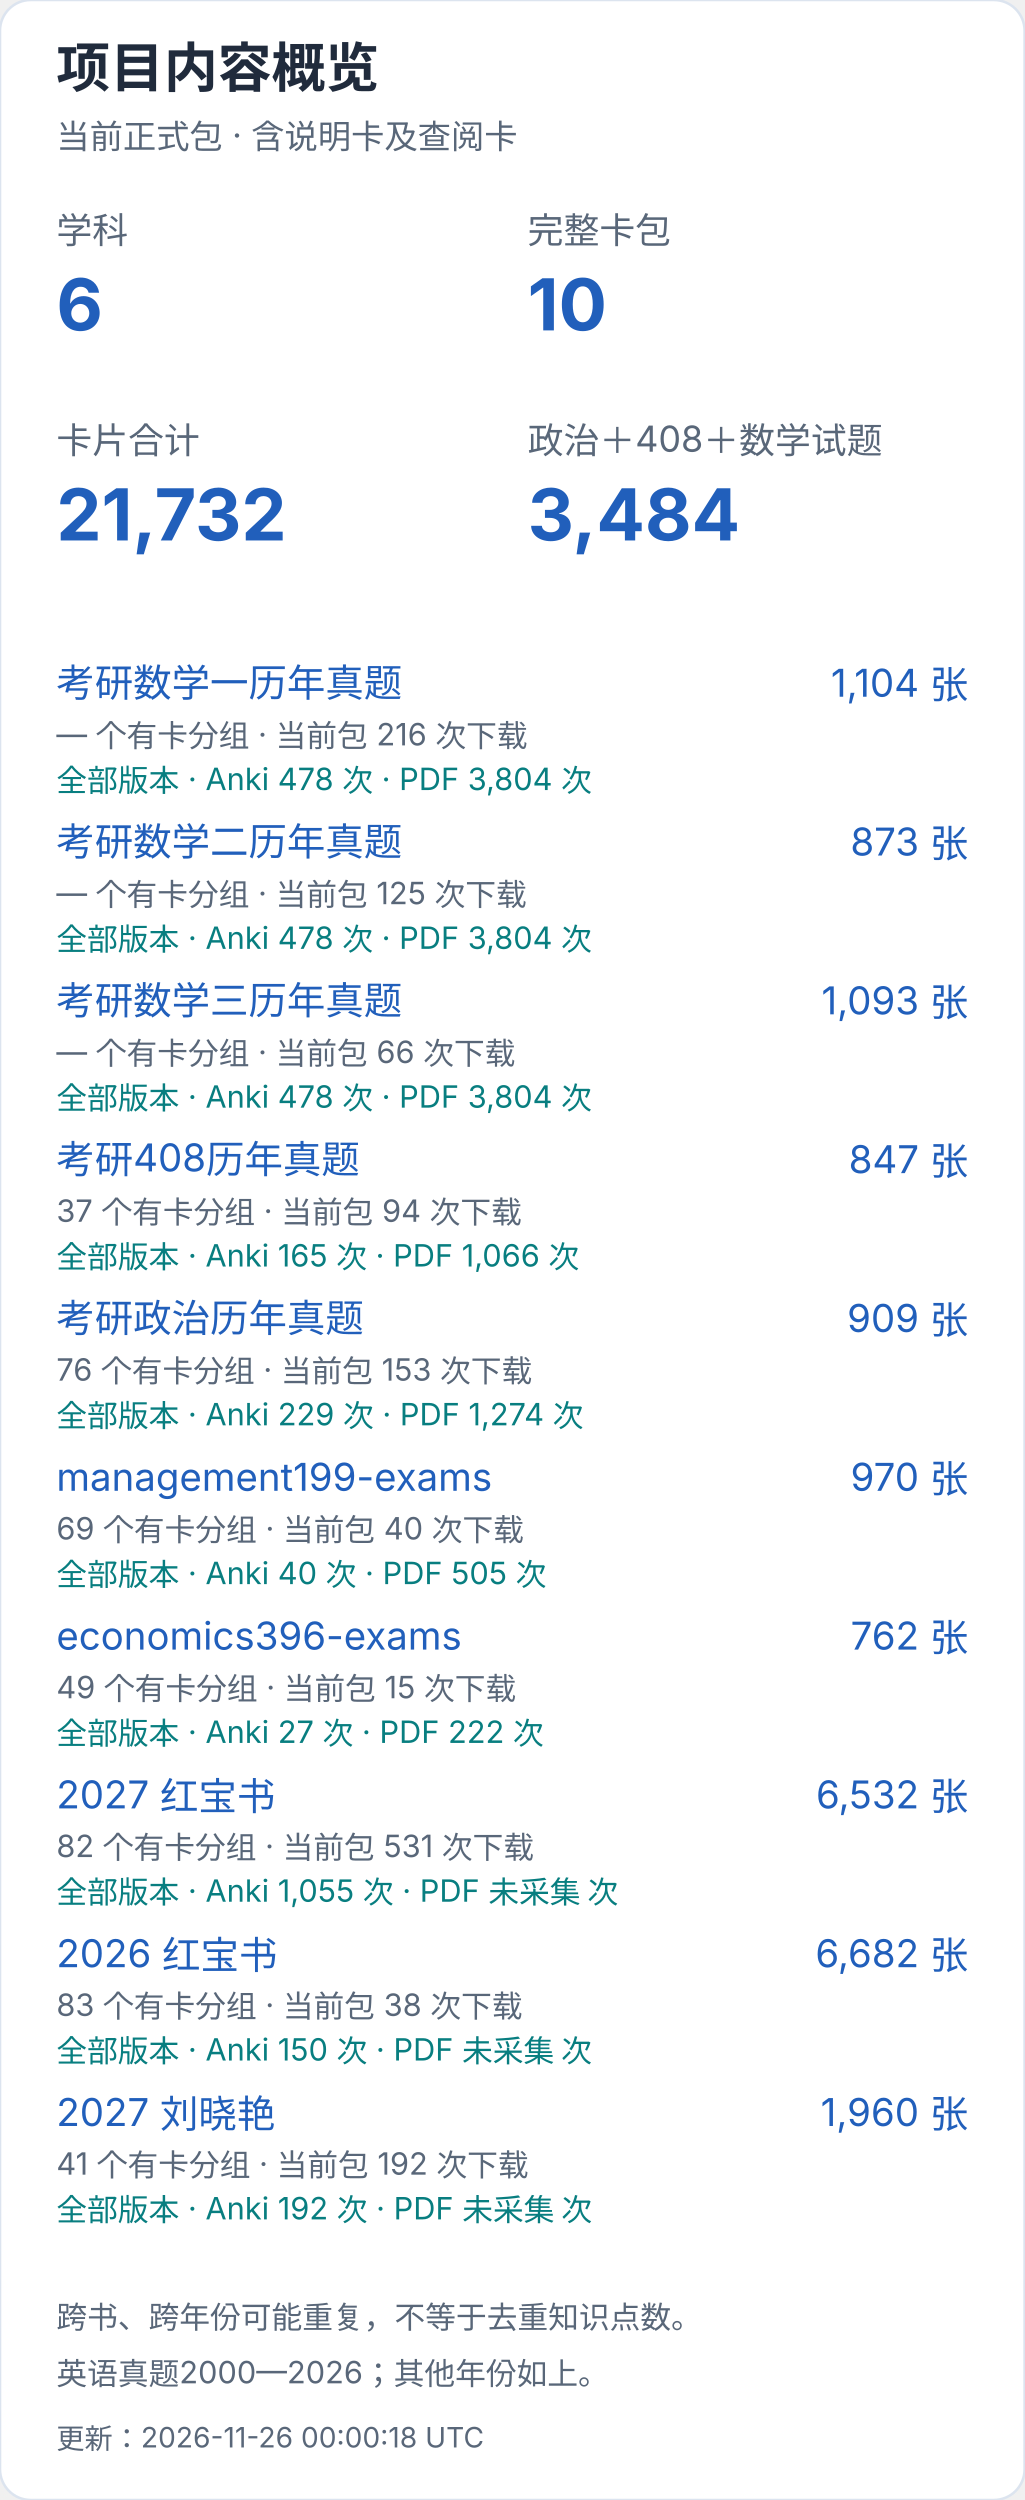
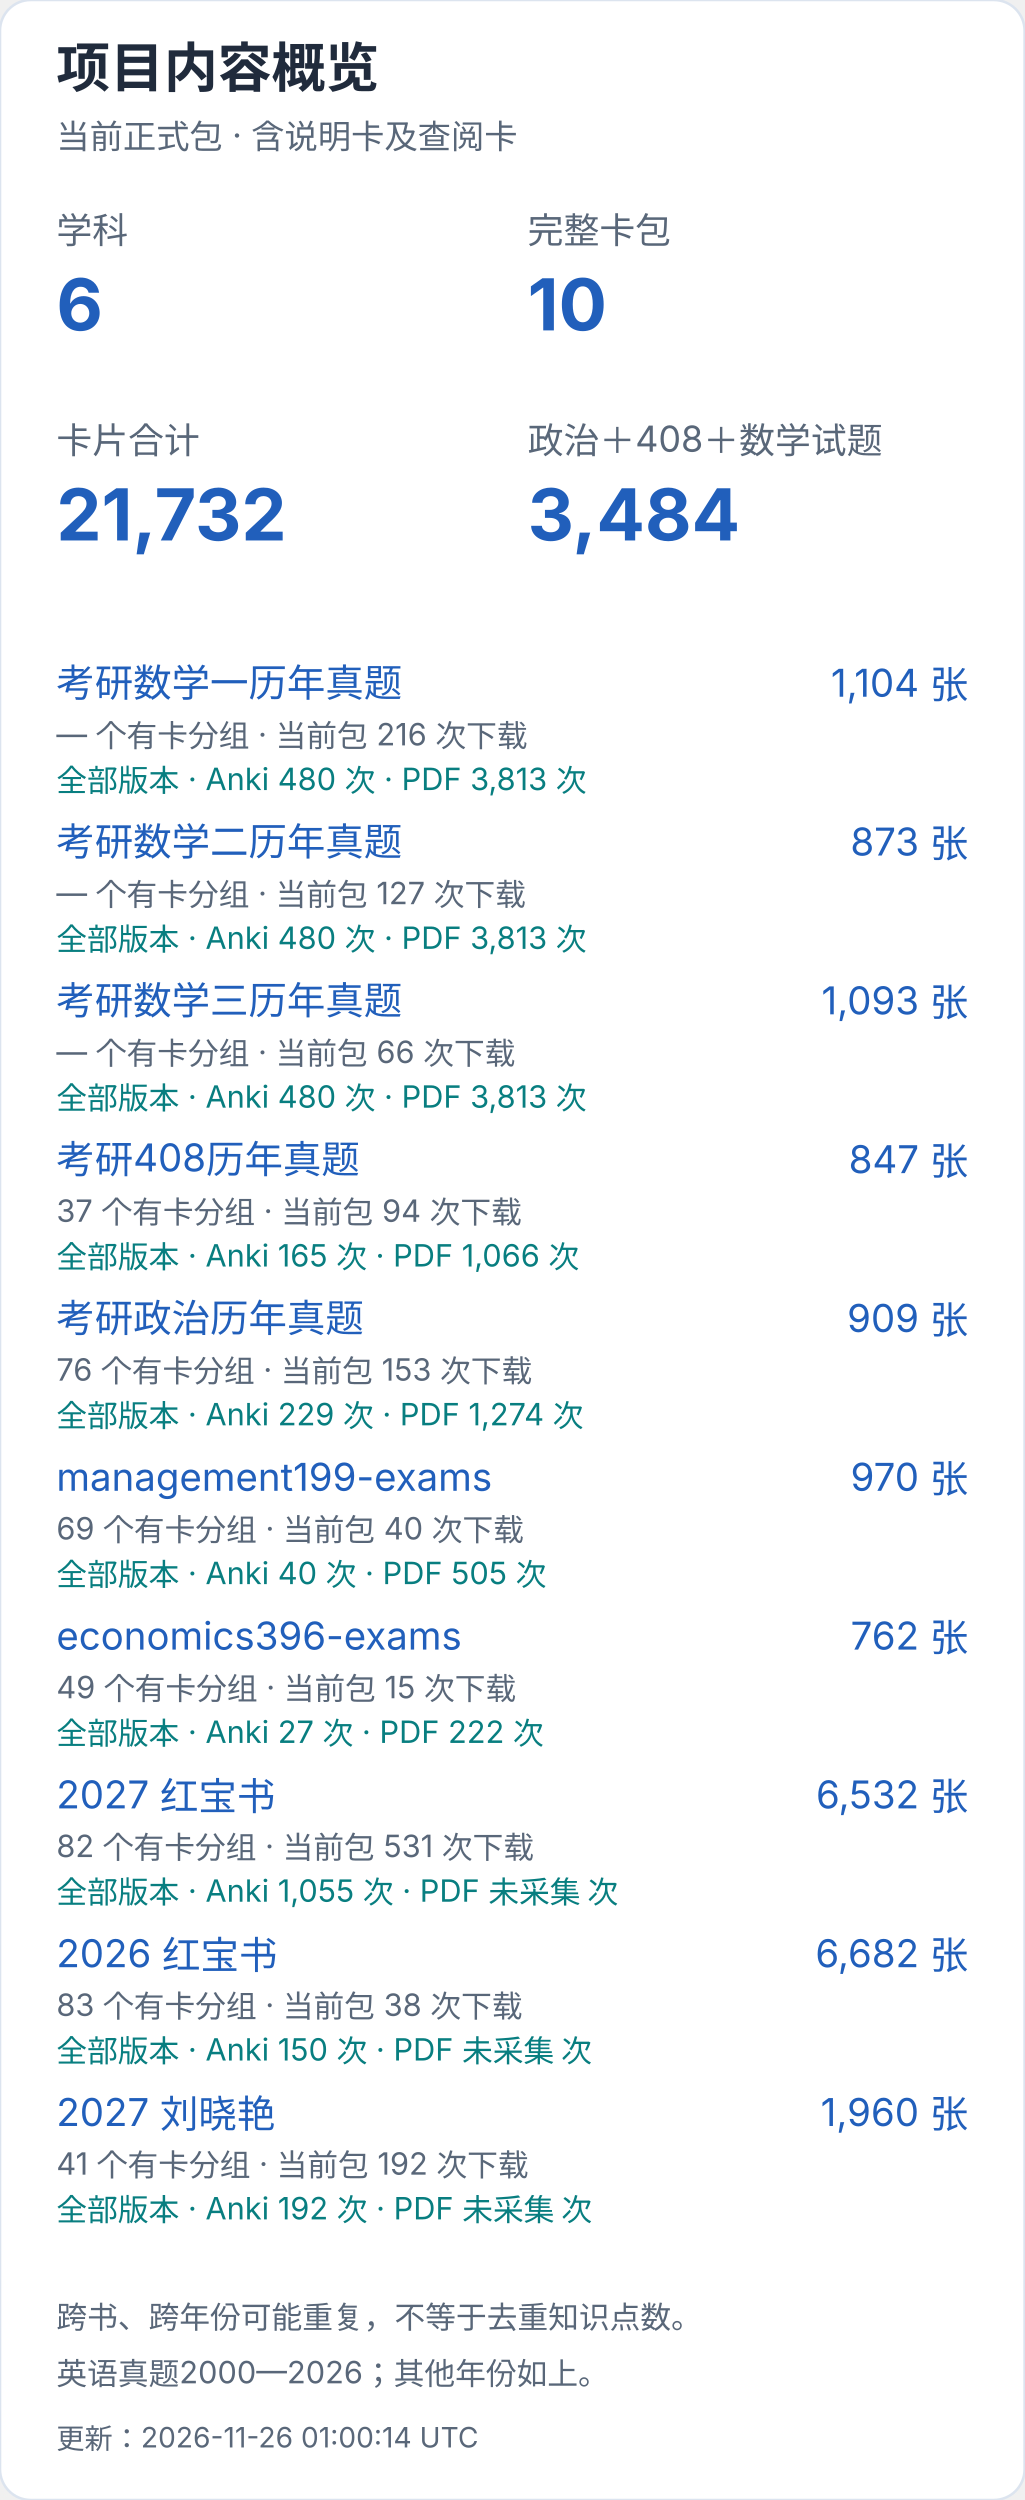
<svg xmlns="http://www.w3.org/2000/svg" width="400" height="976" viewBox="0 0 400 976" role="img" aria-label="项目内容概览（手机）">
  <style>text{font-family:-apple-system,BlinkMacSystemFont,"Segoe UI","PingFang SC","Microsoft YaHei",sans-serif;font-variant-numeric:tabular-nums}</style>
  <rect width="400" height="976" rx="12" fill="white" stroke="#dce4ef" />
  <text x="22" y="34" font-size="21" fill="#202b3c" font-weight="650" text-anchor="start">项目内容概览</text>
  <text x="22" y="58" font-size="13" fill="#596779" font-weight="400" text-anchor="start">当前正式包 · 含说明卡及查阅卡</text>
  <text x="22" y="95" font-size="14" fill="#596779" font-weight="400" text-anchor="start">学科</text>
  <text x="22" y="129" font-size="28" fill="#215fbb" font-weight="650" text-anchor="start">6</text>
  <text x="206" y="95" font-size="14" fill="#596779" font-weight="400" text-anchor="start">完整卡包</text>
  <text x="206" y="129" font-size="28" fill="#215fbb" font-weight="650" text-anchor="start">10</text>
  <text x="22" y="177" font-size="14" fill="#596779" font-weight="400" text-anchor="start">卡片合计</text>
  <text x="22" y="211" font-size="28" fill="#215fbb" font-weight="650" text-anchor="start">21,732</text>
  <text x="206" y="177" font-size="14" fill="#596779" font-weight="400" text-anchor="start">政治＋408＋数学试题</text>
  <text x="206" y="211" font-size="28" fill="#215fbb" font-weight="650" text-anchor="start">3,484</text>
  <a href="https://github.com/CHNragdoll/anki-pipeline/releases/tag/math-exams">
    <text x="22" y="272" font-size="15" fill="#215fbb" font-weight="400" text-anchor="start">考研数学一历年真题</text>
  </a>
  <text x="378" y="272" font-size="15" fill="#215fbb" font-weight="400" text-anchor="end">1,104 张</text>
  <text x="22" y="291" font-size="12" fill="#596779" font-weight="400" text-anchor="start">— 个有卡分组 · 当前包 216 次下载</text>
-   <text x="22" y="309" font-size="12" fill="#087e80" font-weight="400" text-anchor="start">全部版本 · Anki 478 次 · PDF 3,804 次</text>
+   <text x="22" y="309" font-size="12" fill="#087e80" font-weight="400" text-anchor="start">全部版本 · Anki 480 次 · PDF 3,813 次</text>
  <a href="https://github.com/CHNragdoll/anki-pipeline/releases/tag/math-exams">
    <text x="22" y="334" font-size="15" fill="#215fbb" font-weight="400" text-anchor="start">考研数学二历年真题</text>
  </a>
  <text x="378" y="334" font-size="15" fill="#215fbb" font-weight="400" text-anchor="end">873 张</text>
-   <text x="22" y="353" font-size="12" fill="#596779" font-weight="400" text-anchor="start">— 个有卡分组 · 当前包 125 次下载</text>
-   <text x="22" y="371" font-size="12" fill="#087e80" font-weight="400" text-anchor="start">全部版本 · Anki 478 次 · PDF 3,804 次</text>
+   <text x="22" y="353" font-size="12" fill="#596779" font-weight="400" text-anchor="start">— 个有卡分组 · 当前包 127 次下载</text>
+   <text x="22" y="371" font-size="12" fill="#087e80" font-weight="400" text-anchor="start">全部版本 · Anki 480 次 · PDF 3,813 次</text>
  <a href="https://github.com/CHNragdoll/anki-pipeline/releases/tag/math-exams">
    <text x="22" y="396" font-size="15" fill="#215fbb" font-weight="400" text-anchor="start">考研数学三历年真题</text>
  </a>
  <text x="378" y="396" font-size="15" fill="#215fbb" font-weight="400" text-anchor="end">1,093 张</text>
  <text x="22" y="415" font-size="12" fill="#596779" font-weight="400" text-anchor="start">— 个有卡分组 · 当前包 66 次下载</text>
-   <text x="22" y="433" font-size="12" fill="#087e80" font-weight="400" text-anchor="start">全部版本 · Anki 478 次 · PDF 3,804 次</text>
+   <text x="22" y="433" font-size="12" fill="#087e80" font-weight="400" text-anchor="start">全部版本 · Anki 480 次 · PDF 3,813 次</text>
  <a href="https://github.com/CHNragdoll/anki-pipeline/releases/tag/cs408-exams">
    <text x="22" y="458" font-size="15" fill="#215fbb" font-weight="400" text-anchor="start">考研408历年真题</text>
  </a>
  <text x="378" y="458" font-size="15" fill="#215fbb" font-weight="400" text-anchor="end">847 张</text>
  <text x="22" y="477" font-size="12" fill="#596779" font-weight="400" text-anchor="start">37 个有卡分组 · 当前包 94 次下载</text>
  <text x="22" y="495" font-size="12" fill="#087e80" font-weight="400" text-anchor="start">全部版本 · Anki 165 次 · PDF 1,066 次</text>
  <a href="https://github.com/CHNragdoll/anki-pipeline/releases/tag/politics-exams">
    <text x="22" y="520" font-size="15" fill="#215fbb" font-weight="400" text-anchor="start">考研政治历年真题</text>
  </a>
  <text x="378" y="520" font-size="15" fill="#215fbb" font-weight="400" text-anchor="end">909 张</text>
  <text x="22" y="539" font-size="12" fill="#596779" font-weight="400" text-anchor="start">76 个有卡分组 · 当前包 153 次下载</text>
  <text x="22" y="557" font-size="12" fill="#087e80" font-weight="400" text-anchor="start">全部版本 · Anki 229 次 · PDF 1,274 次</text>
  <a href="https://github.com/CHNragdoll/anki-pipeline/releases/tag/management199-exams">
    <text x="22" y="582" font-size="15" fill="#215fbb" font-weight="400" text-anchor="start">management199-exams</text>
  </a>
  <text x="378" y="582" font-size="15" fill="#215fbb" font-weight="400" text-anchor="end">970 张</text>
  <text x="22" y="601" font-size="12" fill="#596779" font-weight="400" text-anchor="start">69 个有卡分组 · 当前包 40 次下载</text>
  <text x="22" y="619" font-size="12" fill="#087e80" font-weight="400" text-anchor="start">全部版本 · Anki 40 次 · PDF 505 次</text>
  <a href="https://github.com/CHNragdoll/anki-pipeline/releases/tag/economics396-exams">
    <text x="22" y="644" font-size="15" fill="#215fbb" font-weight="400" text-anchor="start">economics396-exams</text>
  </a>
  <text x="378" y="644" font-size="15" fill="#215fbb" font-weight="400" text-anchor="end">762 张</text>
  <text x="22" y="663" font-size="12" fill="#596779" font-weight="400" text-anchor="start">49 个有卡分组 · 当前包 15 次下载</text>
  <text x="22" y="681" font-size="12" fill="#087e80" font-weight="400" text-anchor="start">全部版本 · Anki 27 次 · PDF 222 次</text>
  <a href="https://github.com/CHNragdoll/anki-pipeline/releases/tag/redbook-2027.10.06">
    <text x="22" y="706" font-size="15" fill="#215fbb" font-weight="400" text-anchor="start">2027 红宝书</text>
  </a>
  <text x="378" y="706" font-size="15" fill="#215fbb" font-weight="400" text-anchor="end">6,532 张</text>
  <text x="22" y="725" font-size="12" fill="#596779" font-weight="400" text-anchor="start">82 个有卡分组 · 当前包 531 次下载</text>
  <text x="22" y="743" font-size="12" fill="#087e80" font-weight="400" text-anchor="start">全部版本 · Anki 1,055 次 · PDF 未采集 次</text>
  <a href="https://github.com/CHNragdoll/anki-pipeline/releases/tag/redbook-2026.10.06">
    <text x="22" y="768" font-size="15" fill="#215fbb" font-weight="400" text-anchor="start">2026 红宝书</text>
  </a>
  <text x="378" y="768" font-size="15" fill="#215fbb" font-weight="400" text-anchor="end">6,682 张</text>
  <text x="22" y="787" font-size="12" fill="#596779" font-weight="400" text-anchor="start">83 个有卡分组 · 当前包 38 次下载</text>
  <text x="22" y="805" font-size="12" fill="#087e80" font-weight="400" text-anchor="start">全部版本 · Anki 150 次 · PDF 未采集 次</text>
  <a href="https://github.com/CHNragdoll/anki-pipeline/releases/tag/v3.0.1">
    <text x="22" y="830" font-size="15" fill="#215fbb" font-weight="400" text-anchor="start">2027 刘晓艳</text>
  </a>
  <text x="378" y="830" font-size="15" fill="#215fbb" font-weight="400" text-anchor="end">1,960 张</text>
  <text x="22" y="849" font-size="12" fill="#596779" font-weight="400" text-anchor="start">41 个有卡分组 · 当前包 192 次下载</text>
  <text x="22" y="867" font-size="12" fill="#087e80" font-weight="400" text-anchor="start">全部版本 · Anki 192 次 · PDF 未采集 次</text>
  <text x="22" y="909" font-size="12" fill="#596779" font-weight="400" text-anchor="start">跨书、跨年份可能重复，不等于去重知识点数。</text>
  <text x="22" y="931" font-size="12" fill="#596779" font-weight="400" text-anchor="start">英语真题2000—2026；其他年份如上。</text>
-   <text x="22" y="956" font-size="11" fill="#596779" font-weight="400" text-anchor="start">更新：2026-11-26 00:00:18 UTC</text>
+   <text x="22" y="956" font-size="11" fill="#596779" font-weight="400" text-anchor="start">更新：2026-11-26 01:00:14 UTC</text>
</svg>
